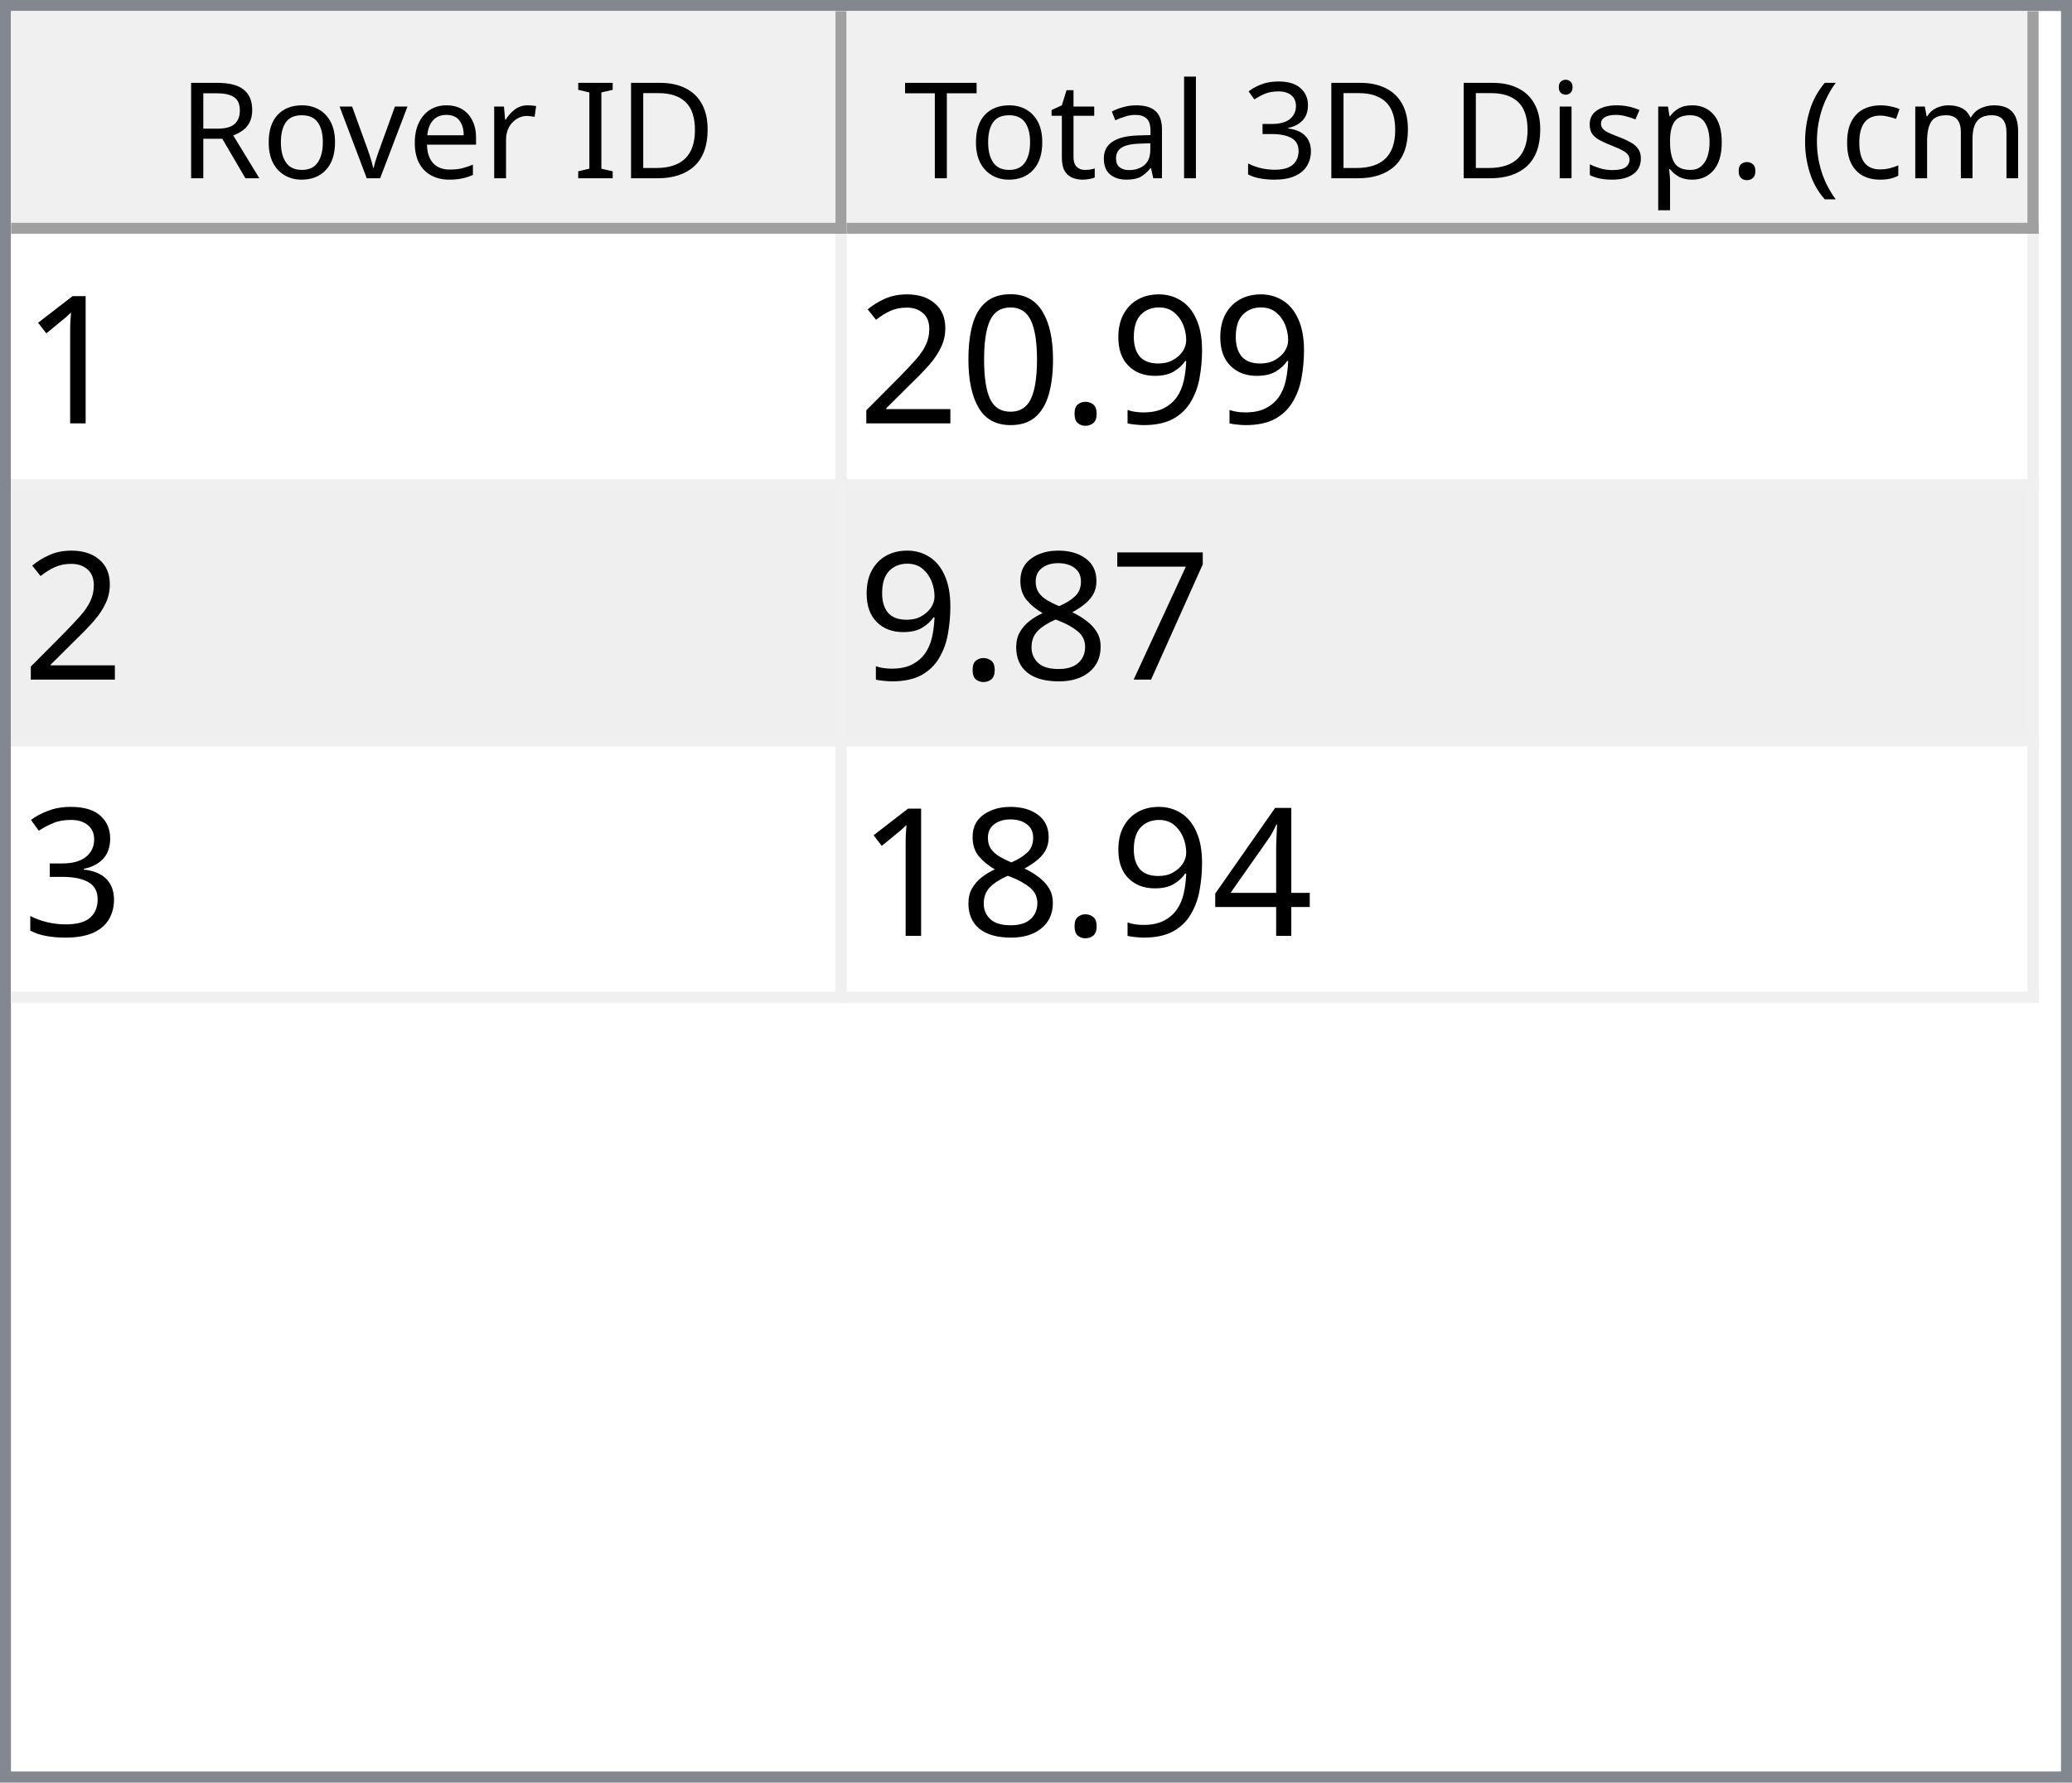
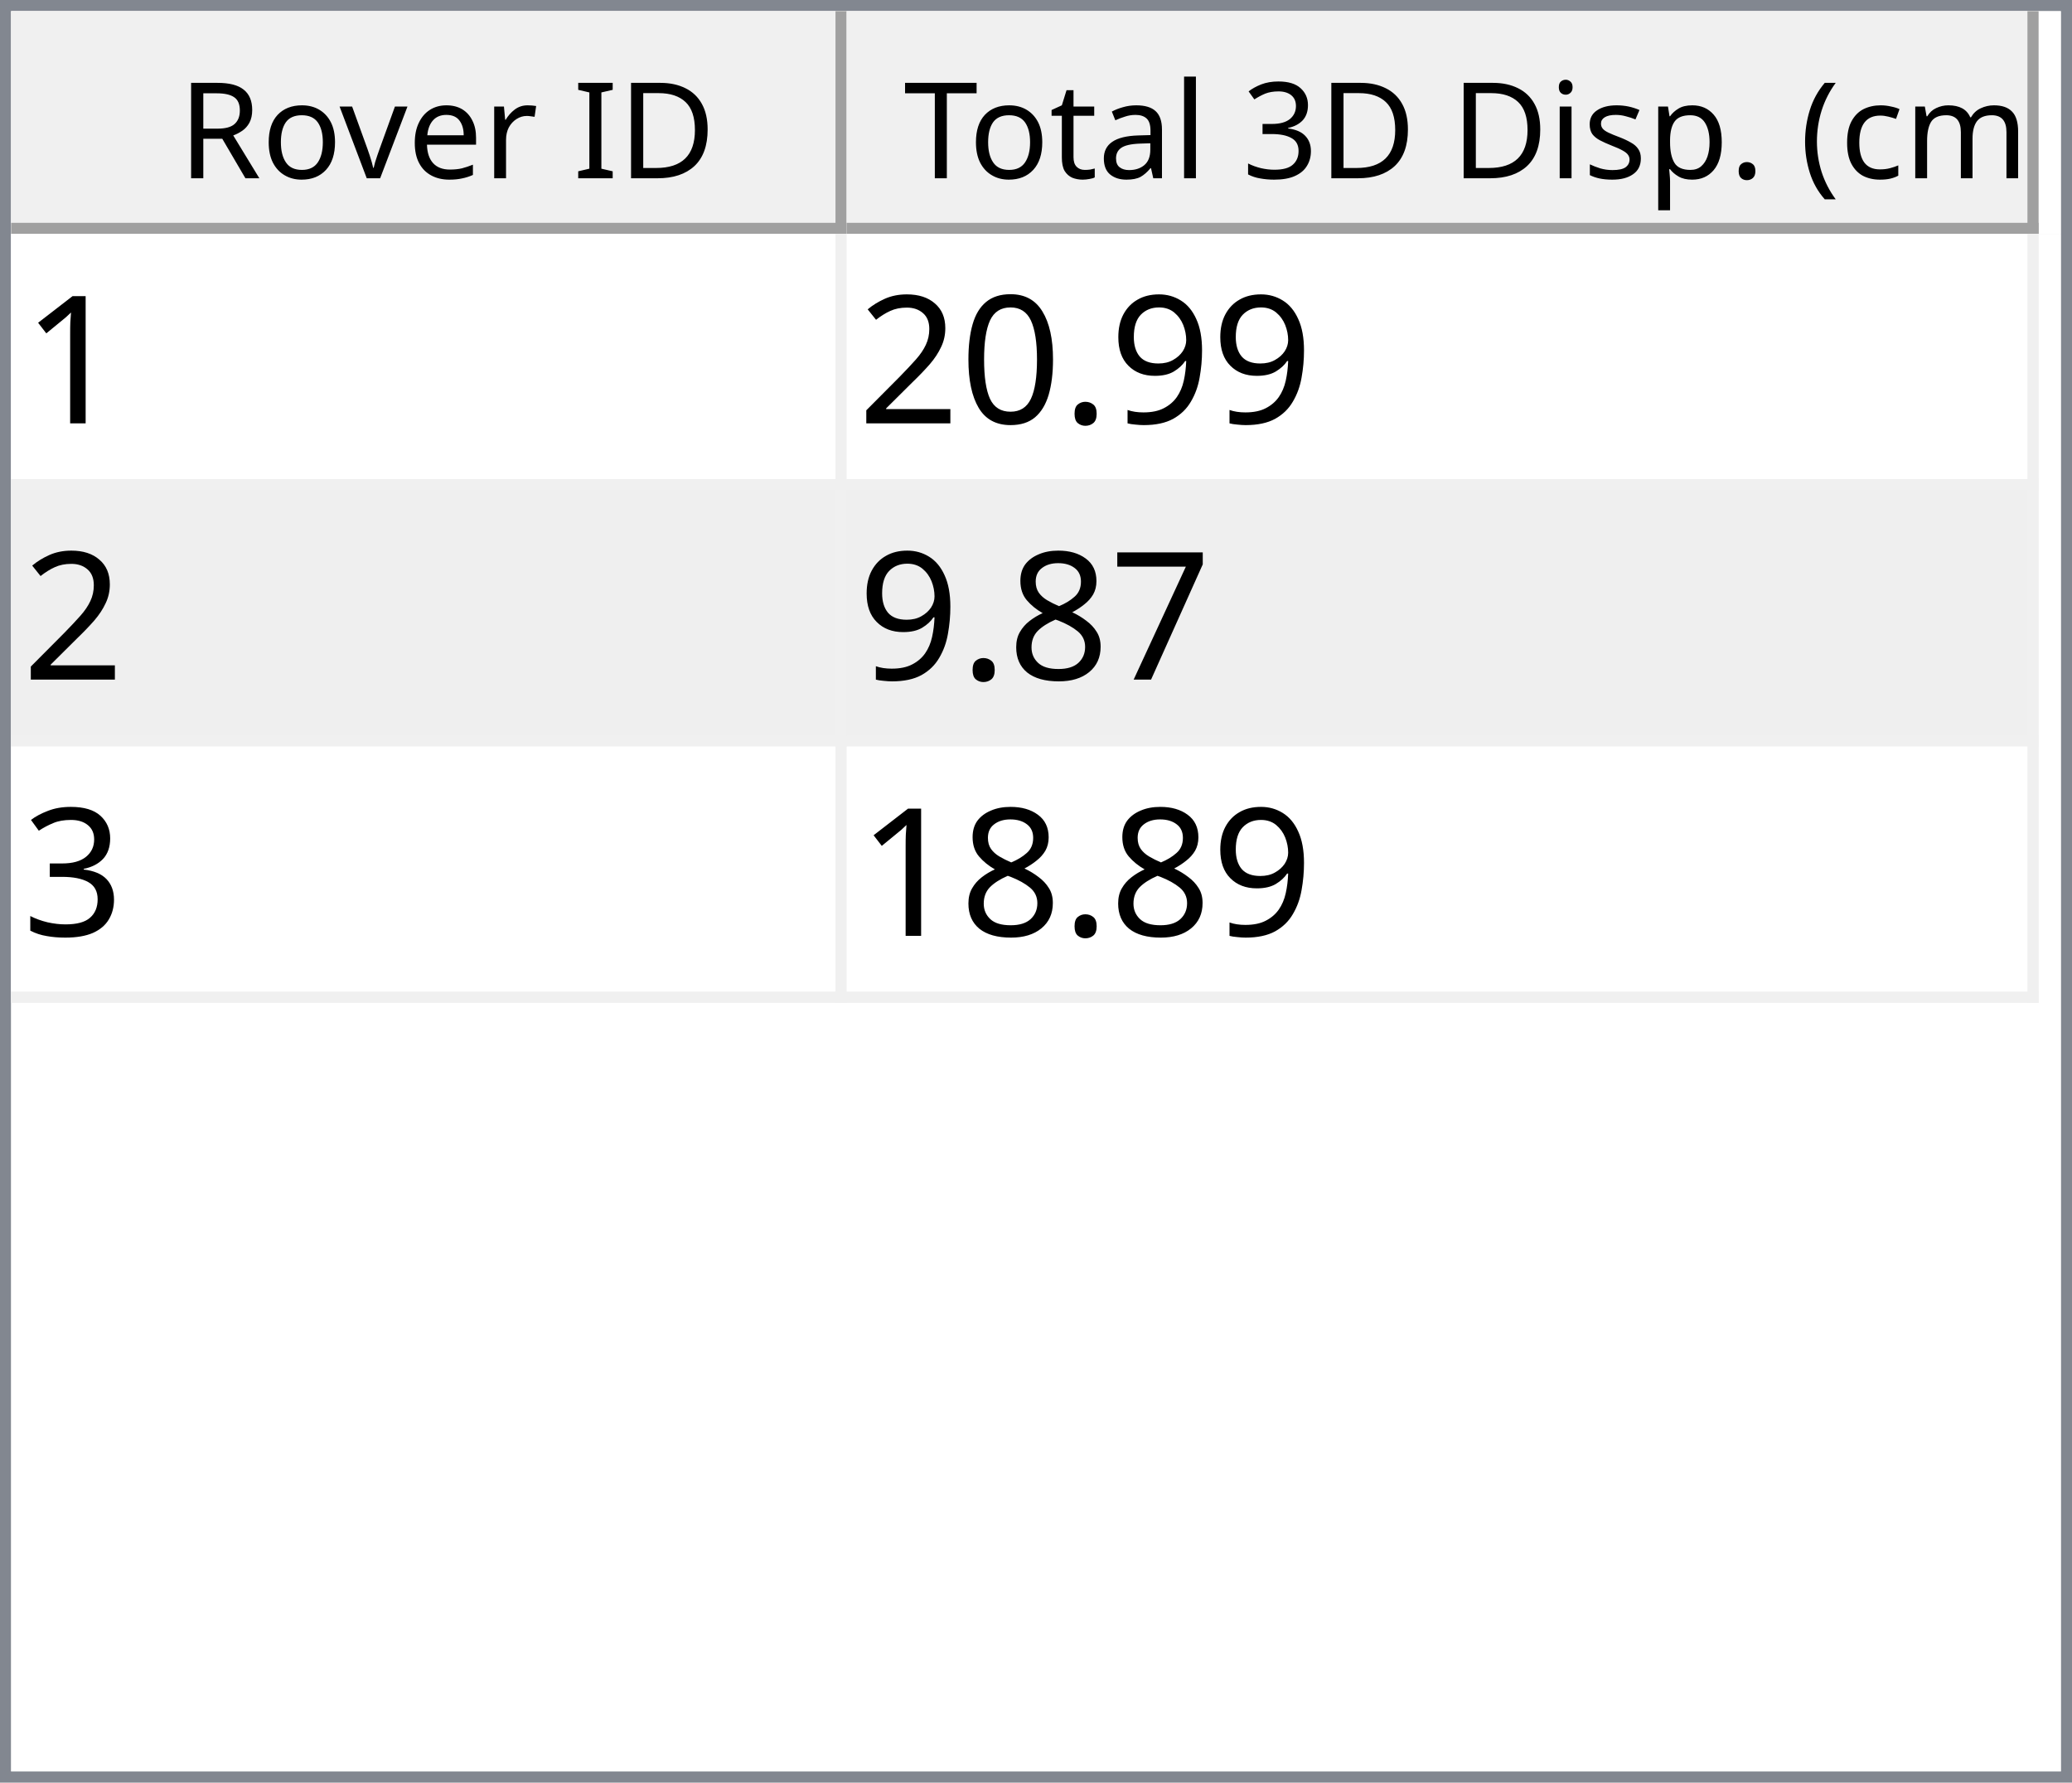
<svg xmlns="http://www.w3.org/2000/svg" style="fill-opacity:1; color-rendering:auto; color-interpolation:auto; text-rendering:auto; stroke:black; stroke-linecap:square; stroke-miterlimit:10; shape-rendering:auto; stroke-opacity:1; fill:black; stroke-dasharray:none; font-weight:normal; stroke-width:1; font-family:'Dialog'; font-style:normal; stroke-linejoin:miter; font-size:12px; stroke-dashoffset:0; image-rendering:auto;" width="186" height="160">
  <defs id="genericDefs" />
  <g>
    <defs id="defs1">
      <clipPath clipPathUnits="userSpaceOnUse" id="clipPath1">
        <path d="M0 0 L186 0 L186 160 L0 160 L0 0 Z" />
      </clipPath>
      <clipPath clipPathUnits="userSpaceOnUse" id="clipPath2">
        <path d="M0 0 L0 160 L186 160 L186 0 Z" />
      </clipPath>
      <clipPath clipPathUnits="userSpaceOnUse" id="clipPath3">
        <path d="M0 0 L0 20 L184 20 L184 0 Z" />
      </clipPath>
      <clipPath clipPathUnits="userSpaceOnUse" id="clipPath4">
        <path d="M0 0 L0 20 L75 20 L75 0 Z" />
      </clipPath>
      <clipPath clipPathUnits="userSpaceOnUse" id="clipPath5">
        <path d="M1 1 L1 19 L74 19 L74 1 Z" />
      </clipPath>
      <clipPath clipPathUnits="userSpaceOnUse" id="clipPath6">
        <path d="M0 0 L0 18 L73 18 L73 0 Z" />
      </clipPath>
      <clipPath clipPathUnits="userSpaceOnUse" id="clipPath7">
        <path d="M-0.5 -0.5 L-0.5 19.5 L74.5 19.5 L74.5 -0.5 Z" />
      </clipPath>
      <clipPath clipPathUnits="userSpaceOnUse" id="clipPath8">
        <path d="M0 0 L0 20 L107 20 L107 0 Z" />
      </clipPath>
      <clipPath clipPathUnits="userSpaceOnUse" id="clipPath9">
        <path d="M1 1 L1 19 L106 19 L106 1 Z" />
      </clipPath>
      <clipPath clipPathUnits="userSpaceOnUse" id="clipPath10">
        <path d="M0 0 L0 18 L105 18 L105 0 Z" />
      </clipPath>
      <clipPath clipPathUnits="userSpaceOnUse" id="clipPath11">
        <path d="M-0.5 -0.5 L-0.5 19.5 L106.5 19.5 L106.5 -0.5 Z" />
      </clipPath>
      <clipPath clipPathUnits="userSpaceOnUse" id="clipPath12">
        <path d="M0 0 L0 138 L184 138 L184 0 Z" />
      </clipPath>
      <clipPath clipPathUnits="userSpaceOnUse" id="clipPath13">
        <path d="M0 0 L0 69 L182 69 L182 0 Z" />
      </clipPath>
      <clipPath clipPathUnits="userSpaceOnUse" id="clipPath14">
        <path d="M-0.5 -0.5 L-0.5 68.5 L181.5 68.5 L181.5 -0.5 Z" />
      </clipPath>
      <clipPath clipPathUnits="userSpaceOnUse" id="clipPath15">
        <path d="M0 0 L0 22 L74 22 L74 0 Z" />
      </clipPath>
      <clipPath clipPathUnits="userSpaceOnUse" id="clipPath16">
        <path d="M0 0 L0 22 L106 22 L106 0 Z" />
      </clipPath>
      <font horiz-adv-x="64.551" id="font1">
        <font-face ascent="107.91" descent="25.098" units-per-em="100" style="font-style:normal; font-family:Segoe UI; font-weight:normal;" />
        <missing-glyph horiz-adv-x="64.551" d="M8.109 0 L8.109 68.266 L56.453 68.266 L56.453 0 L8.109 0 ZM15.328 7.234 L49.219 7.234 L49.219 61.031 L15.328 61.031 L15.328 7.234 Z" />
        <glyph unicode="D" horiz-adv-x="70.117" d="M9.188 0 L9.188 70.016 L28.516 70.016 Q65.531 70.016 65.531 35.891 Q65.531 19.672 55.25 9.836 Q44.969 0 27.734 0 L9.188 0 ZM17.391 62.594 L17.391 7.422 L27.828 7.422 Q41.609 7.422 49.273 14.797 Q56.938 22.172 56.938 35.688 Q56.938 62.594 28.328 62.594 L17.391 62.594 Z" />
        <glyph unicode="I" horiz-adv-x="26.611" d="M17.391 0 L9.188 0 L9.188 70.016 L17.391 70.016 L17.391 0 Z" />
        <glyph unicode=" " horiz-adv-x="27.393" d="" />
        <glyph unicode="r" horiz-adv-x="34.766" d="M34.188 41.891 Q32.078 43.5 28.125 43.5 Q23 43.5 19.555 38.672 Q16.109 33.844 16.109 25.484 L16.109 0 L8.109 0 L8.109 50 L16.109 50 L16.109 39.703 L16.312 39.703 Q18.016 44.969 21.531 47.922 Q25.047 50.875 29.391 50.875 Q32.516 50.875 34.188 50.203 L34.188 41.891 Z" />
        <glyph unicode="e" horiz-adv-x="52.295" d="M48.297 23 L12.984 23 Q13.188 14.656 17.484 10.109 Q21.781 5.562 29.297 5.562 Q37.75 5.562 44.828 11.141 L44.828 3.609 Q38.234 -1.172 27.391 -1.172 Q16.797 -1.172 10.742 5.641 Q4.688 12.453 4.688 24.812 Q4.688 36.469 11.305 43.82 Q17.922 51.172 27.734 51.172 Q37.547 51.172 42.922 44.828 Q48.297 38.484 48.297 27.203 L48.297 23 ZM40.094 29.781 Q40.047 36.719 36.75 40.578 Q33.453 44.438 27.594 44.438 Q21.922 44.438 17.969 40.383 Q14.016 36.328 13.094 29.781 L40.094 29.781 Z" />
        <glyph unicode="v" horiz-adv-x="47.9" d="M47.406 50 L27.484 0 L19.625 0 L0.688 50 L9.469 50 L22.172 13.672 Q23.578 9.672 23.922 6.688 L24.125 6.688 Q24.609 10.453 25.688 13.484 L38.969 50 L47.406 50 Z" />
        <glyph unicode="o" horiz-adv-x="58.594" d="M29 -1.172 Q17.922 -1.172 11.305 5.836 Q4.688 12.844 4.688 24.422 Q4.688 37.016 11.57 44.094 Q18.453 51.172 30.172 51.172 Q41.359 51.172 47.633 44.289 Q53.906 37.406 53.906 25.203 Q53.906 13.234 47.141 6.031 Q40.375 -1.172 29 -1.172 ZM29.594 44.438 Q21.875 44.438 17.383 39.188 Q12.891 33.938 12.891 24.703 Q12.891 15.828 17.43 10.695 Q21.969 5.562 29.594 5.562 Q37.359 5.562 41.531 10.594 Q45.703 15.625 45.703 24.906 Q45.703 34.281 41.531 39.359 Q37.359 44.438 29.594 44.438 Z" />
        <glyph unicode="R" horiz-adv-x="59.814" d="M59.375 0 L49.609 0 L37.891 19.625 Q36.281 22.359 34.766 24.289 Q33.25 26.219 31.664 27.438 Q30.078 28.656 28.25 29.219 Q26.422 29.781 24.125 29.781 L17.391 29.781 L17.391 0 L9.188 0 L9.188 70.016 L30.078 70.016 Q34.672 70.016 38.555 68.867 Q42.438 67.719 45.289 65.375 Q48.141 63.031 49.758 59.547 Q51.375 56.062 51.375 51.375 Q51.375 47.703 50.273 44.656 Q49.172 41.609 47.148 39.211 Q45.125 36.812 42.266 35.133 Q39.406 33.453 35.844 32.516 L35.844 32.328 Q37.594 31.547 38.891 30.547 Q40.188 29.547 41.359 28.18 Q42.531 26.812 43.68 25.078 Q44.828 23.344 46.234 21.047 L59.375 0 ZM17.391 62.594 L17.391 37.203 L28.516 37.203 Q31.594 37.203 34.203 38.133 Q36.812 39.062 38.719 40.797 Q40.625 42.531 41.703 45.047 Q42.781 47.562 42.781 50.688 Q42.781 56.297 39.141 59.445 Q35.5 62.594 28.609 62.594 L17.391 62.594 Z" />
        <glyph unicode=")" horiz-adv-x="30.176" d="M8.297 -15.922 L1.172 -15.922 Q16.406 2.344 16.406 26.812 Q16.406 51.469 1.078 70.016 L8.297 70.016 Q23.531 52.156 23.531 26.703 Q23.531 1.375 8.297 -15.922 Z" />
        <glyph unicode="m" horiz-adv-x="86.133" d="M79.109 0 L71.094 0 L71.094 28.719 Q71.094 37.016 68.531 40.727 Q65.969 44.438 59.906 44.438 Q54.781 44.438 51.195 39.75 Q47.609 35.062 47.609 28.516 L47.609 0 L39.594 0 L39.594 29.688 Q39.594 44.438 28.219 44.438 Q22.953 44.438 19.531 40.016 Q16.109 35.594 16.109 28.516 L16.109 0 L8.109 0 L8.109 50 L16.109 50 L16.109 42.094 L16.312 42.094 Q21.625 51.172 31.844 51.172 Q36.969 51.172 40.773 48.312 Q44.578 45.453 46 40.828 Q51.562 51.172 62.594 51.172 Q79.109 51.172 79.109 30.812 L79.109 0 Z" />
        <glyph unicode="c" horiz-adv-x="46.191" d="M42.188 2.297 Q36.422 -1.172 28.516 -1.172 Q17.828 -1.172 11.258 5.789 Q4.688 12.75 4.688 23.828 Q4.688 36.188 11.766 43.68 Q18.844 51.172 30.672 51.172 Q37.25 51.172 42.281 48.734 L42.281 40.531 Q36.719 44.438 30.375 44.438 Q22.703 44.438 17.797 38.945 Q12.891 33.453 12.891 24.516 Q12.891 15.719 17.508 10.641 Q22.125 5.562 29.891 5.562 Q36.422 5.562 42.188 9.906 L42.188 2.297 Z" />
        <glyph unicode="(" horiz-adv-x="30.176" d="M29.109 -15.922 L21.969 -15.922 Q6.844 1.375 6.844 26.703 Q6.844 52.156 21.969 70.016 L29.203 70.016 Q13.875 51.469 13.875 26.812 Q13.875 2.344 29.109 -15.922 Z" />
        <glyph unicode="." horiz-adv-x="21.68" d="M10.891 -1.078 Q8.641 -1.078 7.055 0.539 Q5.469 2.156 5.469 4.391 Q5.469 6.641 7.055 8.273 Q8.641 9.906 10.891 9.906 Q13.188 9.906 14.797 8.273 Q16.406 6.641 16.406 4.391 Q16.406 2.156 14.797 0.539 Q13.188 -1.078 10.891 -1.078 Z" />
        <glyph unicode="p" horiz-adv-x="58.789" d="M16.312 7.234 L16.109 7.234 L16.109 -23 L8.109 -23 L8.109 50 L16.109 50 L16.109 41.219 L16.312 41.219 Q22.219 51.172 33.594 51.172 Q43.266 51.172 48.688 44.461 Q54.109 37.75 54.109 26.469 Q54.109 13.922 48 6.375 Q41.891 -1.172 31.297 -1.172 Q21.578 -1.172 16.312 7.234 ZM16.109 27.391 L16.109 20.406 Q16.109 14.203 20.141 9.883 Q24.172 5.562 30.375 5.562 Q37.641 5.562 41.773 11.133 Q45.906 16.703 45.906 26.609 Q45.906 34.969 42.047 39.703 Q38.188 44.438 31.594 44.438 Q24.609 44.438 20.359 39.578 Q16.109 34.719 16.109 27.391 Z" />
        <glyph unicode="s" horiz-adv-x="42.432" d="M5.078 1.812 L5.078 10.406 Q11.625 5.562 19.484 5.562 Q30.031 5.562 30.031 12.594 Q30.031 14.594 29.125 15.992 Q28.219 17.391 26.68 18.461 Q25.141 19.531 23.07 20.383 Q21 21.234 18.609 22.172 Q15.281 23.484 12.766 24.828 Q10.25 26.172 8.57 27.859 Q6.891 29.547 6.031 31.695 Q5.172 33.844 5.172 36.719 Q5.172 40.234 6.789 42.945 Q8.406 45.656 11.086 47.484 Q13.766 49.312 17.211 50.242 Q20.656 51.172 24.312 51.172 Q30.812 51.172 35.938 48.922 L35.938 40.828 Q30.422 44.438 23.25 44.438 Q21 44.438 19.195 43.922 Q17.391 43.406 16.094 42.477 Q14.797 41.547 14.086 40.258 Q13.375 38.969 13.375 37.406 Q13.375 35.453 14.086 34.133 Q14.797 32.812 16.164 31.789 Q17.531 30.766 19.484 29.938 Q21.438 29.109 23.922 28.125 Q27.25 26.859 29.883 25.516 Q32.516 24.172 34.375 22.484 Q36.234 20.797 37.234 18.602 Q38.234 16.406 38.234 13.375 Q38.234 9.672 36.602 6.938 Q34.969 4.203 32.234 2.398 Q29.5 0.594 25.93 -0.289 Q22.359 -1.172 18.453 -1.172 Q10.75 -1.172 5.078 1.812 Z" />
        <glyph unicode="i" horiz-adv-x="24.219" d="M12.203 62.703 Q10.062 62.703 8.547 64.164 Q7.031 65.625 7.031 67.875 Q7.031 70.125 8.547 71.609 Q10.062 73.094 12.203 73.094 Q14.406 73.094 15.945 71.609 Q17.484 70.125 17.484 67.875 Q17.484 65.719 15.945 64.211 Q14.406 62.703 12.203 62.703 ZM16.109 0 L8.109 0 L8.109 50 L16.109 50 L16.109 0 Z" />
        <glyph unicode="3" horiz-adv-x="53.906" d="M46.531 19.828 Q46.531 15.094 44.75 11.211 Q42.969 7.328 39.719 4.57 Q36.469 1.812 31.93 0.297 Q27.391 -1.219 21.922 -1.219 Q11.922 -1.219 6 2.594 L6 11.188 Q13.094 5.609 22.219 5.609 Q25.875 5.609 28.828 6.539 Q31.781 7.469 33.906 9.227 Q36.031 10.984 37.18 13.477 Q38.328 15.969 38.328 19.094 Q38.328 32.812 18.797 32.812 L12.984 32.812 L12.984 39.594 L18.5 39.594 Q35.797 39.594 35.797 52.484 Q35.797 64.406 22.609 64.406 Q15.188 64.406 8.688 59.422 L8.688 67.188 Q15.375 71.188 24.609 71.188 Q29 71.188 32.57 69.969 Q36.141 68.75 38.68 66.555 Q41.219 64.359 42.609 61.281 Q44 58.203 44 54.5 Q44 40.672 30.031 36.719 L30.031 36.531 Q33.594 36.141 36.625 34.797 Q39.656 33.453 41.852 31.305 Q44.047 29.156 45.289 26.25 Q46.531 23.344 46.531 19.828 Z" />
        <glyph unicode="l" horiz-adv-x="24.219" d="M16.109 0 L8.109 0 L8.109 74.031 L16.109 74.031 L16.109 0 Z" />
        <glyph unicode="a" horiz-adv-x="50.879" d="M43.891 0 L35.891 0 L35.891 7.812 L35.688 7.812 Q30.469 -1.172 20.312 -1.172 Q12.844 -1.172 8.617 2.781 Q4.391 6.734 4.391 13.281 Q4.391 27.297 20.906 29.594 L35.891 31.688 Q35.891 44.438 25.594 44.438 Q16.547 44.438 9.281 38.281 L9.281 46.484 Q16.656 51.172 26.266 51.172 Q43.891 51.172 43.891 32.516 L43.891 0 ZM35.891 25.297 L23.828 23.641 Q18.266 22.859 15.43 20.875 Q12.594 18.891 12.594 13.875 Q12.594 10.203 15.211 7.883 Q17.828 5.562 22.172 5.562 Q28.125 5.562 32.008 9.742 Q35.891 13.922 35.891 20.312 L35.891 25.297 Z" />
        <glyph unicode="t" horiz-adv-x="33.887" d="M31.297 0.484 Q28.469 -1.078 23.828 -1.078 Q10.688 -1.078 10.688 13.578 L10.688 43.172 L2.094 43.172 L2.094 50 L10.688 50 L10.688 62.203 L18.703 64.797 L18.703 50 L31.297 50 L31.297 43.172 L18.703 43.172 L18.703 14.984 Q18.703 9.969 20.414 7.82 Q22.125 5.672 26.078 5.672 Q29.109 5.672 31.297 7.328 L31.297 0.484 Z" />
        <glyph unicode="T" horiz-adv-x="52.393" d="M50.594 62.594 L30.375 62.594 L30.375 0 L22.172 0 L22.172 62.594 L2 62.594 L2 70.016 L50.594 70.016 L50.594 62.594 Z" />
      </font>
      <font horiz-adv-x="75.0" id="font2">
        <font-face ascent="100.537" descent="21.973" units-per-em="100" style="font-style:normal; font-family:sans-serif; font-weight:normal;" />
        <missing-glyph horiz-adv-x="75.0" d="M12.5 0 L12.5 62.5 L62.5 62.5 L62.5 0 L12.5 0 ZM14.062 1.562 L60.938 1.562 L60.938 60.938 L14.062 60.938 L14.062 1.562 Z" />
        <glyph unicode="1" horiz-adv-x="55.615" d="M37.25 0 L28.469 0 L28.469 56 Q25.297 52.984 20.141 49.953 Q14.984 46.922 10.891 45.406 L10.891 53.906 Q18.266 57.375 23.781 62.305 Q29.297 67.234 31.594 71.875 L37.25 71.875 L37.25 0 Z" />
        <glyph unicode="9" horiz-adv-x="55.615" d="M5.469 16.547 L13.922 17.328 Q14.984 11.375 18.016 8.688 Q21.047 6 25.781 6 Q29.828 6 32.883 7.859 Q35.938 9.719 37.891 12.82 Q39.844 15.922 41.164 21.195 Q42.484 26.469 42.484 31.938 Q42.484 32.516 42.438 33.688 Q39.797 29.5 35.234 26.883 Q30.672 24.266 25.344 24.266 Q16.453 24.266 10.305 30.711 Q4.156 37.156 4.156 47.703 Q4.156 58.594 10.578 65.234 Q17 71.875 26.656 71.875 Q33.641 71.875 39.43 68.117 Q45.219 64.359 48.219 57.398 Q51.219 50.438 51.219 37.25 Q51.219 23.531 48.242 15.406 Q45.266 7.281 39.383 3.031 Q33.5 -1.219 25.594 -1.219 Q17.188 -1.219 11.867 3.445 Q6.547 8.109 5.469 16.547 ZM41.453 48.141 Q41.453 55.719 37.43 60.156 Q33.406 64.594 27.734 64.594 Q21.875 64.594 17.531 59.812 Q13.188 55.031 13.188 47.406 Q13.188 40.578 17.312 36.305 Q21.438 32.031 27.484 32.031 Q33.594 32.031 37.523 36.305 Q41.453 40.578 41.453 48.141 Z" />
        <glyph unicode="." horiz-adv-x="27.783" d="M9.078 0 L9.078 10.016 L19.094 10.016 L19.094 0 L9.078 0 Z" />
        <glyph unicode="0" horiz-adv-x="55.615" d="M4.156 35.297 Q4.156 48 6.766 55.742 Q9.375 63.484 14.523 67.68 Q19.672 71.875 27.484 71.875 Q33.25 71.875 37.594 69.555 Q41.938 67.234 44.773 62.867 Q47.609 58.5 49.219 52.227 Q50.828 45.953 50.828 35.297 Q50.828 22.703 48.242 14.969 Q45.656 7.234 40.508 3.008 Q35.359 -1.219 27.484 -1.219 Q17.141 -1.219 11.234 6.203 Q4.156 15.141 4.156 35.297 ZM13.188 35.297 Q13.188 17.672 17.312 11.836 Q21.438 6 27.484 6 Q33.547 6 37.672 11.859 Q41.797 17.719 41.797 35.297 Q41.797 52.984 37.672 58.789 Q33.547 64.594 27.391 64.594 Q21.344 64.594 17.719 59.469 Q13.188 52.938 13.188 35.297 Z" />
        <glyph unicode="2" horiz-adv-x="55.615" d="M50.344 8.453 L50.344 0 L3.031 0 Q2.938 3.172 4.047 6.109 Q5.859 10.938 9.836 15.625 Q13.812 20.312 21.344 26.469 Q33.016 36.031 37.117 41.625 Q41.219 47.219 41.219 52.203 Q41.219 57.422 37.477 61.008 Q33.734 64.594 27.734 64.594 Q21.391 64.594 17.578 60.789 Q13.766 56.984 13.719 50.25 L4.688 51.172 Q5.609 61.281 11.664 66.578 Q17.719 71.875 27.938 71.875 Q38.234 71.875 44.242 66.164 Q50.25 60.453 50.25 52 Q50.25 47.703 48.492 43.555 Q46.734 39.406 42.656 34.812 Q38.578 30.219 29.109 22.219 Q21.188 15.578 18.945 13.211 Q16.703 10.844 15.234 8.453 L50.344 8.453 Z" />
        <glyph unicode="7" horiz-adv-x="55.615" d="M4.734 62.203 L4.734 70.656 L51.078 70.656 L51.078 63.812 Q44.234 56.547 37.523 44.484 Q30.812 32.422 27.156 19.672 Q24.516 10.688 23.781 0 L14.75 0 Q14.891 8.453 18.062 20.414 Q21.234 32.375 27.172 43.484 Q33.109 54.594 39.797 62.203 L4.734 62.203 Z" />
        <glyph unicode="8" horiz-adv-x="55.615" d="M17.672 38.812 Q12.203 40.828 9.57 44.539 Q6.938 48.25 6.938 53.422 Q6.938 61.234 12.555 66.555 Q18.172 71.875 27.484 71.875 Q36.859 71.875 42.578 66.43 Q48.297 60.984 48.297 53.172 Q48.297 48.188 45.68 44.508 Q43.062 40.828 37.75 38.812 Q44.344 36.672 47.781 31.883 Q51.219 27.094 51.219 20.453 Q51.219 11.281 44.727 5.031 Q38.234 -1.219 27.641 -1.219 Q17.047 -1.219 10.547 5.055 Q4.047 11.328 4.047 20.703 Q4.047 27.688 7.594 32.398 Q11.141 37.109 17.672 38.812 ZM15.922 53.719 Q15.922 48.641 19.195 45.414 Q22.469 42.188 27.688 42.188 Q32.766 42.188 36.016 45.383 Q39.266 48.578 39.266 53.219 Q39.266 58.062 35.914 61.359 Q32.562 64.656 27.594 64.656 Q22.562 64.656 19.242 61.43 Q15.922 58.203 15.922 53.719 ZM13.094 20.656 Q13.094 16.891 14.875 13.375 Q16.656 9.859 20.172 7.93 Q23.688 6 27.734 6 Q34.031 6 38.133 10.055 Q42.234 14.109 42.234 20.359 Q42.234 26.703 38.016 30.859 Q33.797 35.016 27.438 35.016 Q21.234 35.016 17.164 30.914 Q13.094 26.812 13.094 20.656 Z" />
        <glyph unicode="3" horiz-adv-x="55.615" d="M4.203 18.891 L12.984 20.062 Q14.5 12.594 18.141 9.297 Q21.781 6 27 6 Q33.203 6 37.477 10.297 Q41.75 14.594 41.75 20.953 Q41.75 27 37.797 30.93 Q33.844 34.859 27.734 34.859 Q25.25 34.859 21.531 33.891 L22.516 41.609 Q23.391 41.5 23.922 41.5 Q29.547 41.5 34.039 44.43 Q38.531 47.359 38.531 53.469 Q38.531 58.297 35.258 61.477 Q31.984 64.656 26.812 64.656 Q21.688 64.656 18.266 61.43 Q14.844 58.203 13.875 51.766 L5.078 53.328 Q6.688 62.156 12.398 67.016 Q18.109 71.875 26.609 71.875 Q32.469 71.875 37.398 69.359 Q42.328 66.844 44.945 62.5 Q47.562 58.156 47.562 53.266 Q47.562 48.641 45.07 44.828 Q42.578 41.016 37.703 38.766 Q44.047 37.312 47.562 32.695 Q51.078 28.078 51.078 21.141 Q51.078 11.766 44.242 5.25 Q37.406 -1.266 26.953 -1.266 Q17.531 -1.266 11.305 4.352 Q5.078 9.969 4.203 18.891 Z" />
-         <glyph unicode="4" horiz-adv-x="55.615" d="M32.328 0 L32.328 17.141 L1.266 17.141 L1.266 25.203 L33.938 71.578 L41.109 71.578 L41.109 25.203 L50.781 25.203 L50.781 17.141 L41.109 17.141 L41.109 0 L32.328 0 ZM32.328 25.203 L32.328 57.469 L9.906 25.203 L32.328 25.203 Z" />
      </font>
    </defs>
    <g style="fill:white; stroke:white;">
      <rect x="0" y="0" width="186" style="clip-path:url(#clipPath1); stroke:none;" height="160" />
    </g>
    <g style="fill:white; text-rendering:optimizeSpeed; color-rendering:optimizeSpeed; image-rendering:optimizeSpeed; shape-rendering:crispEdges; stroke:white; color-interpolation:sRGB;">
      <rect x="0" width="186" height="160" y="0" style="stroke:none;" />
      <path style="stroke:none;" d="M0 160 L186 160 L186 0 L0 0 Z" />
    </g>
    <g style="fill:rgb(240,240,240); font-family:'Segoe UI'; stroke:rgb(240,240,240);">
      <rect x="0" y="0" width="186" style="clip-path:url(#clipPath2); stroke:none;" height="160" />
    </g>
    <g style="fill:rgb(130,135,144); font-family:'Segoe UI'; stroke:rgb(130,135,144);">
      <path d="M0 0 L186 0 L186 160 L0 160 L0 0 ZM1 1 L185 1 L185 159 L1 159 L1 1 Z" style="fill-rule:evenodd; clip-path:url(#clipPath2); stroke:none;" />
    </g>
    <g style="fill:white; font-family:'Segoe UI'; stroke:white;" transform="translate(1,1)">
      <rect x="0" y="0" width="184" style="clip-path:url(#clipPath3); stroke:none;" height="20" />
    </g>
    <g style="fill:rgb(240,240,240); font-family:'Segoe UI'; stroke:rgb(240,240,240);" transform="translate(1,1)">
      <rect x="0" y="0" width="75" style="clip-path:url(#clipPath4); stroke:none;" height="20" />
    </g>
    <g style="font-family:'Segoe UI';" transform="translate(2,2)">
      <text x="14" xml:space="preserve" y="14" style="clip-path:url(#clipPath6); stroke:none;">Rover ID</text>
    </g>
    <g style="fill:rgb(160,160,160); font-family:'Segoe UI'; stroke:rgb(160,160,160); stroke-linejoin:bevel;" transform="translate(1.5,1.5)">
      <line x1="74" x2="74" y1="0" style="fill:none; clip-path:url(#clipPath7);" y2="19" />
    </g>
    <g style="fill:rgb(160,160,160); font-family:'Segoe UI'; stroke:rgb(160,160,160); stroke-linejoin:bevel;" transform="matrix(1,0,0,1,1,1) translate(0.5,0.5)">
      <line x1="0" x2="74" y1="19" style="fill:none; clip-path:url(#clipPath7);" y2="19" />
    </g>
    <g style="fill:rgb(240,240,240); font-family:'Segoe UI'; stroke:rgb(240,240,240);" transform="translate(76,1)">
      <rect x="0" y="0" width="107" style="clip-path:url(#clipPath8); stroke:none;" height="20" />
    </g>
    <g style="font-family:'Segoe UI';" transform="translate(77,2)">
      <text x="1" xml:space="preserve" y="14" style="clip-path:url(#clipPath10); stroke:none;"> Total 3D Disp. (cm)</text>
    </g>
    <g style="fill:rgb(160,160,160); font-family:'Segoe UI'; stroke:rgb(160,160,160); stroke-linejoin:bevel;" transform="translate(76.5,1.5)">
      <line x1="106" x2="106" y1="0" style="fill:none; clip-path:url(#clipPath11);" y2="19" />
    </g>
    <g style="fill:rgb(160,160,160); font-family:'Segoe UI'; stroke:rgb(160,160,160); stroke-linejoin:bevel;" transform="matrix(1,0,0,1,76,1) translate(0.5,0.5)">
      <line x1="0" x2="106" y1="19" style="fill:none; clip-path:url(#clipPath11);" y2="19" />
    </g>
    <g style="fill:white; font-family:'Segoe UI'; stroke:white;" transform="translate(1,21)">
      <rect x="0" y="0" width="184" style="clip-path:url(#clipPath12); stroke:none;" height="138" />
    </g>
    <g style="fill:rgb(240,240,240); font-size:16px; font-family:sans-serif; stroke:rgb(240,240,240);" transform="translate(1,21)">
      <rect x="0" y="0" width="182" style="clip-path:url(#clipPath13); stroke:none;" height="69" />
      <line transform="translate(0.5,0.5)" x1="0" x2="181" y1="22" style="clip-path:url(#clipPath14); fill:none; stroke-linejoin:bevel;" y2="22" />
    </g>
    <g transform="matrix(1,0,0,1,1,21) translate(0.5,0.5)" style="fill:rgb(240,240,240); font-size:16px; font-family:sans-serif; stroke:rgb(240,240,240); stroke-linejoin:bevel;">
      <line x1="0" x2="181" y1="45" style="fill:none; clip-path:url(#clipPath14);" y2="45" />
    </g>
    <g transform="matrix(1,0,0,1,1,21) translate(0.5,0.5)" style="fill:rgb(240,240,240); font-size:16px; font-family:sans-serif; stroke:rgb(240,240,240); stroke-linejoin:bevel;">
      <line x1="0" x2="181" y1="68" style="fill:none; clip-path:url(#clipPath14);" y2="68" />
    </g>
    <g transform="matrix(1,0,0,1,1,21) translate(0.5,0.5)" style="fill:rgb(240,240,240); font-size:16px; font-family:sans-serif; stroke:rgb(240,240,240); stroke-linejoin:bevel;">
      <line x1="74" x2="74" y1="0" style="fill:none; clip-path:url(#clipPath14);" y2="68" />
    </g>
    <g transform="matrix(1,0,0,1,1,21) translate(0.5,0.5)" style="fill:rgb(240,240,240); font-size:16px; font-family:sans-serif; stroke:rgb(240,240,240); stroke-linejoin:bevel;">
      <line x1="181" x2="181" y1="0" style="fill:none; clip-path:url(#clipPath14);" y2="68" />
    </g>
    <g style="fill:white; font-size:16px; font-family:sans-serif; stroke:white;" transform="matrix(1,0,0,1,1,21)">
      <rect x="0" y="0" width="74" style="clip-path:url(#clipPath15); stroke:none;" height="22" />
      <text x="1" y="17" style="fill:black; clip-path:url(#clipPath15); stroke:none;" xml:space="preserve">1</text>
    </g>
    <g style="fill:white; font-size:16px; font-family:sans-serif; stroke:white;" transform="matrix(1,0,0,1,1,21) translate(75,0)">
      <rect x="0" y="0" width="106" style="clip-path:url(#clipPath16); stroke:none;" height="22" />
      <text x="1" y="17" style="fill:black; clip-path:url(#clipPath16); stroke:none;" xml:space="preserve">20.99</text>
    </g>
    <g style="fill:rgb(239,239,239); font-size:16px; font-family:sans-serif; stroke:rgb(239,239,239);" transform="matrix(1,0,0,1,1,21) translate(0,23)">
      <rect x="0" y="0" width="74" style="clip-path:url(#clipPath15); stroke:none;" height="22" />
      <text x="1" y="17" style="fill:black; clip-path:url(#clipPath15); stroke:none;" xml:space="preserve">2</text>
    </g>
    <g style="fill:rgb(239,239,239); font-size:16px; font-family:sans-serif; stroke:rgb(239,239,239);" transform="matrix(1,0,0,1,1,21) translate(75,23)">
      <rect x="0" y="0" width="106" style="clip-path:url(#clipPath16); stroke:none;" height="22" />
      <text x="1" y="17" style="fill:black; clip-path:url(#clipPath16); stroke:none;" xml:space="preserve">9.87</text>
    </g>
    <g style="fill:white; font-size:16px; font-family:sans-serif; stroke:white;" transform="matrix(1,0,0,1,1,21) translate(0,46)">
      <rect x="0" y="0" width="74" style="clip-path:url(#clipPath15); stroke:none;" height="22" />
      <text x="1" y="17" style="fill:black; clip-path:url(#clipPath15); stroke:none;" xml:space="preserve">3</text>
    </g>
    <g style="fill:white; font-size:16px; font-family:sans-serif; stroke:white;" transform="matrix(1,0,0,1,1,21) translate(75,46)">
      <rect x="0" y="0" width="106" style="clip-path:url(#clipPath16); stroke:none;" height="22" />
-       <text x="1" y="17" style="fill:black; clip-path:url(#clipPath16); stroke:none;" xml:space="preserve">18.94</text>
+       <text x="1" y="17" style="fill:black; clip-path:url(#clipPath16); stroke:none;" xml:space="preserve">18.89</text>
    </g>
  </g>
</svg>
